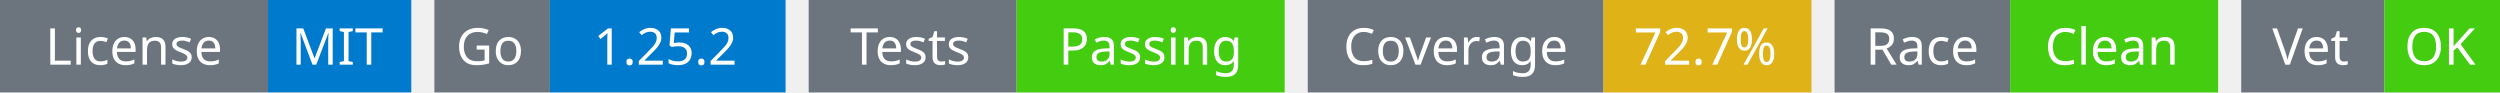
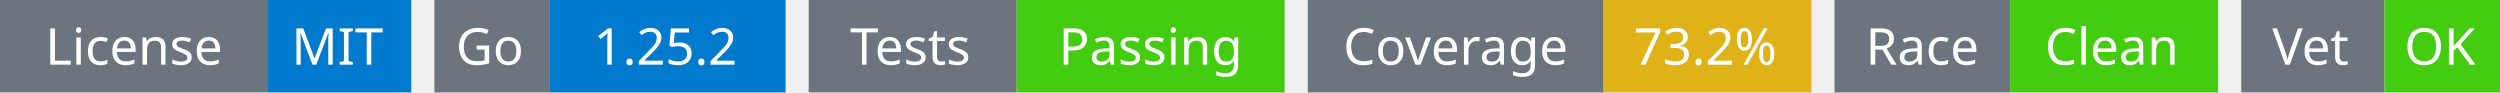
<svg xmlns="http://www.w3.org/2000/svg" width="541" height="20" viewBox="0 0 541 20">
  <g transform="translate(0, 0)">
    <rect x="0" y="0" width="58" height="20" fill="#6c757d" />
    <rect x="58" y="0" width="31" height="20" fill="#007acc" />
    <text x="29" y="14" text-anchor="middle" font-family="sans-serif" font-size="11" fill="white">License</text>
    <text x="73" y="14" text-anchor="middle" font-family="sans-serif" font-size="11" fill="white">MIT</text>
  </g>
  <g transform="translate(94, 0)">
    <rect x="0" y="0" width="25" height="20" fill="#6c757d" />
    <rect x="25" y="0" width="51" height="20" fill="#007acc" />
    <text x="12" y="14" text-anchor="middle" font-family="sans-serif" font-size="11" fill="white">Go</text>
    <text x="50" y="14" text-anchor="middle" font-family="sans-serif" font-size="11" fill="white">1.25.2</text>
  </g>
  <g transform="translate(175, 0)">
    <rect x="0" y="0" width="45" height="20" fill="#6c757d" />
    <rect x="45" y="0" width="58" height="20" fill="#4c1" />
    <text x="22" y="14" text-anchor="middle" font-family="sans-serif" font-size="11" fill="white">Tests</text>
    <text x="74" y="14" text-anchor="middle" font-family="sans-serif" font-size="11" fill="white">Passing</text>
  </g>
  <g transform="translate(283, 0)">
    <rect x="0" y="0" width="64" height="20" fill="#6c757d" />
    <rect x="64" y="0" width="45" height="20" fill="#dfb317" />
    <text x="32" y="14" text-anchor="middle" font-family="sans-serif" font-size="11" fill="white">Coverage</text>
-     <text x="86" y="14" text-anchor="middle" font-family="sans-serif" font-size="11" fill="white">72.7%</text>
+     <text x="86" y="14" text-anchor="middle" font-family="sans-serif" font-size="11" fill="white">73.2%</text>
  </g>
  <g transform="translate(397, 0)">
    <rect x="0" y="0" width="38" height="20" fill="#6c757d" />
    <rect x="38" y="0" width="45" height="20" fill="#4c1" />
    <text x="19" y="14" text-anchor="middle" font-family="sans-serif" font-size="11" fill="white">Race</text>
    <text x="60" y="14" text-anchor="middle" font-family="sans-serif" font-size="11" fill="white">Clean</text>
  </g>
  <g transform="translate(485, 0)">
    <rect x="0" y="0" width="31" height="20" fill="#6c757d" />
    <rect x="31" y="0" width="25" height="20" fill="#4c1" />
    <text x="15" y="14" text-anchor="middle" font-family="sans-serif" font-size="11" fill="white">Vet</text>
    <text x="43" y="14" text-anchor="middle" font-family="sans-serif" font-size="11" fill="white">OK</text>
  </g>
</svg>
